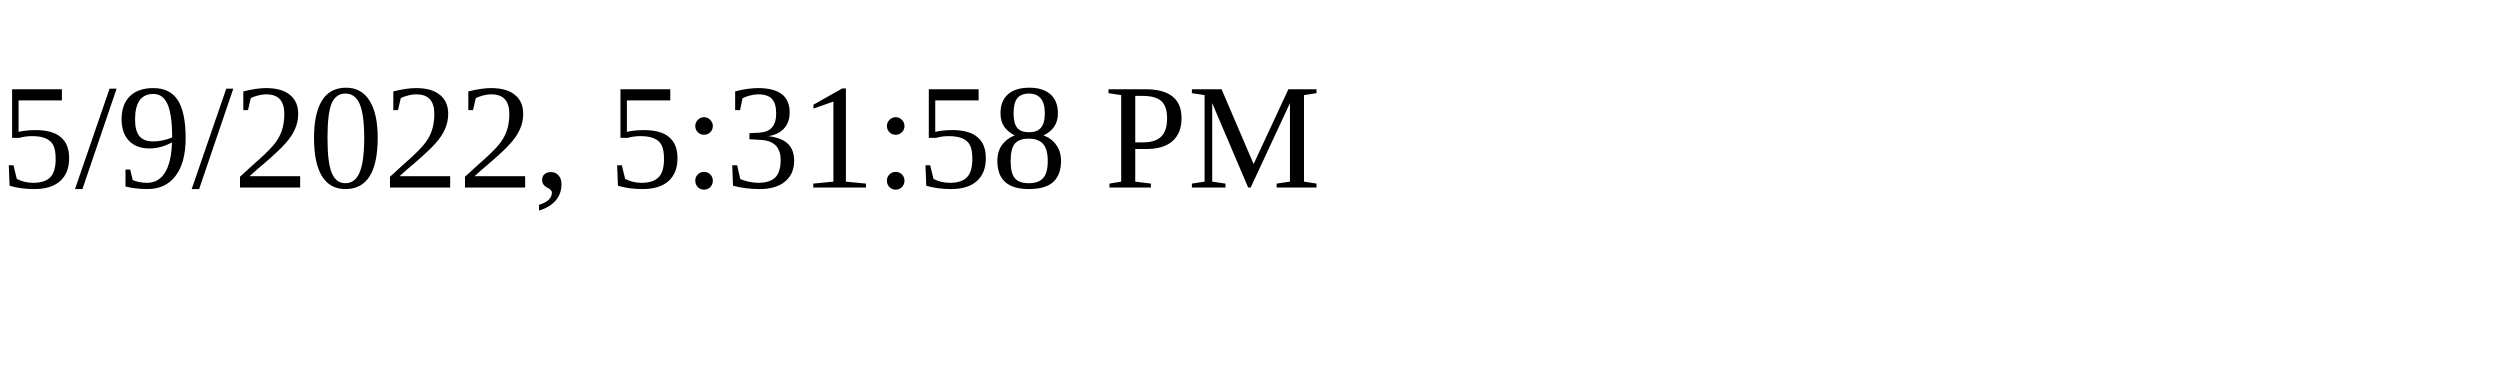
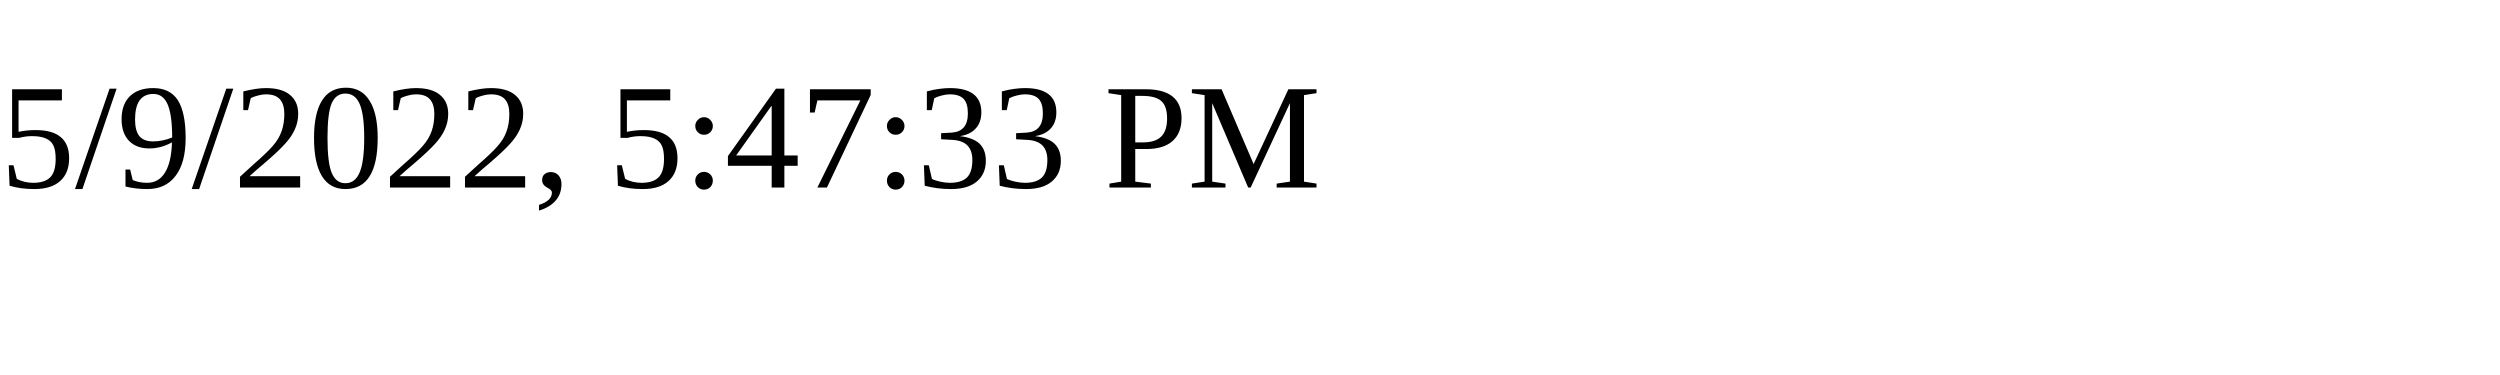
<svg xmlns="http://www.w3.org/2000/svg" height="30" width="200">
-   <text x="0" y="15">5/9/2022, 5:31:58 PM</text>
+   <text x="0" y="15">5/9/2022, 5:47:33 PM</text>
</svg>
